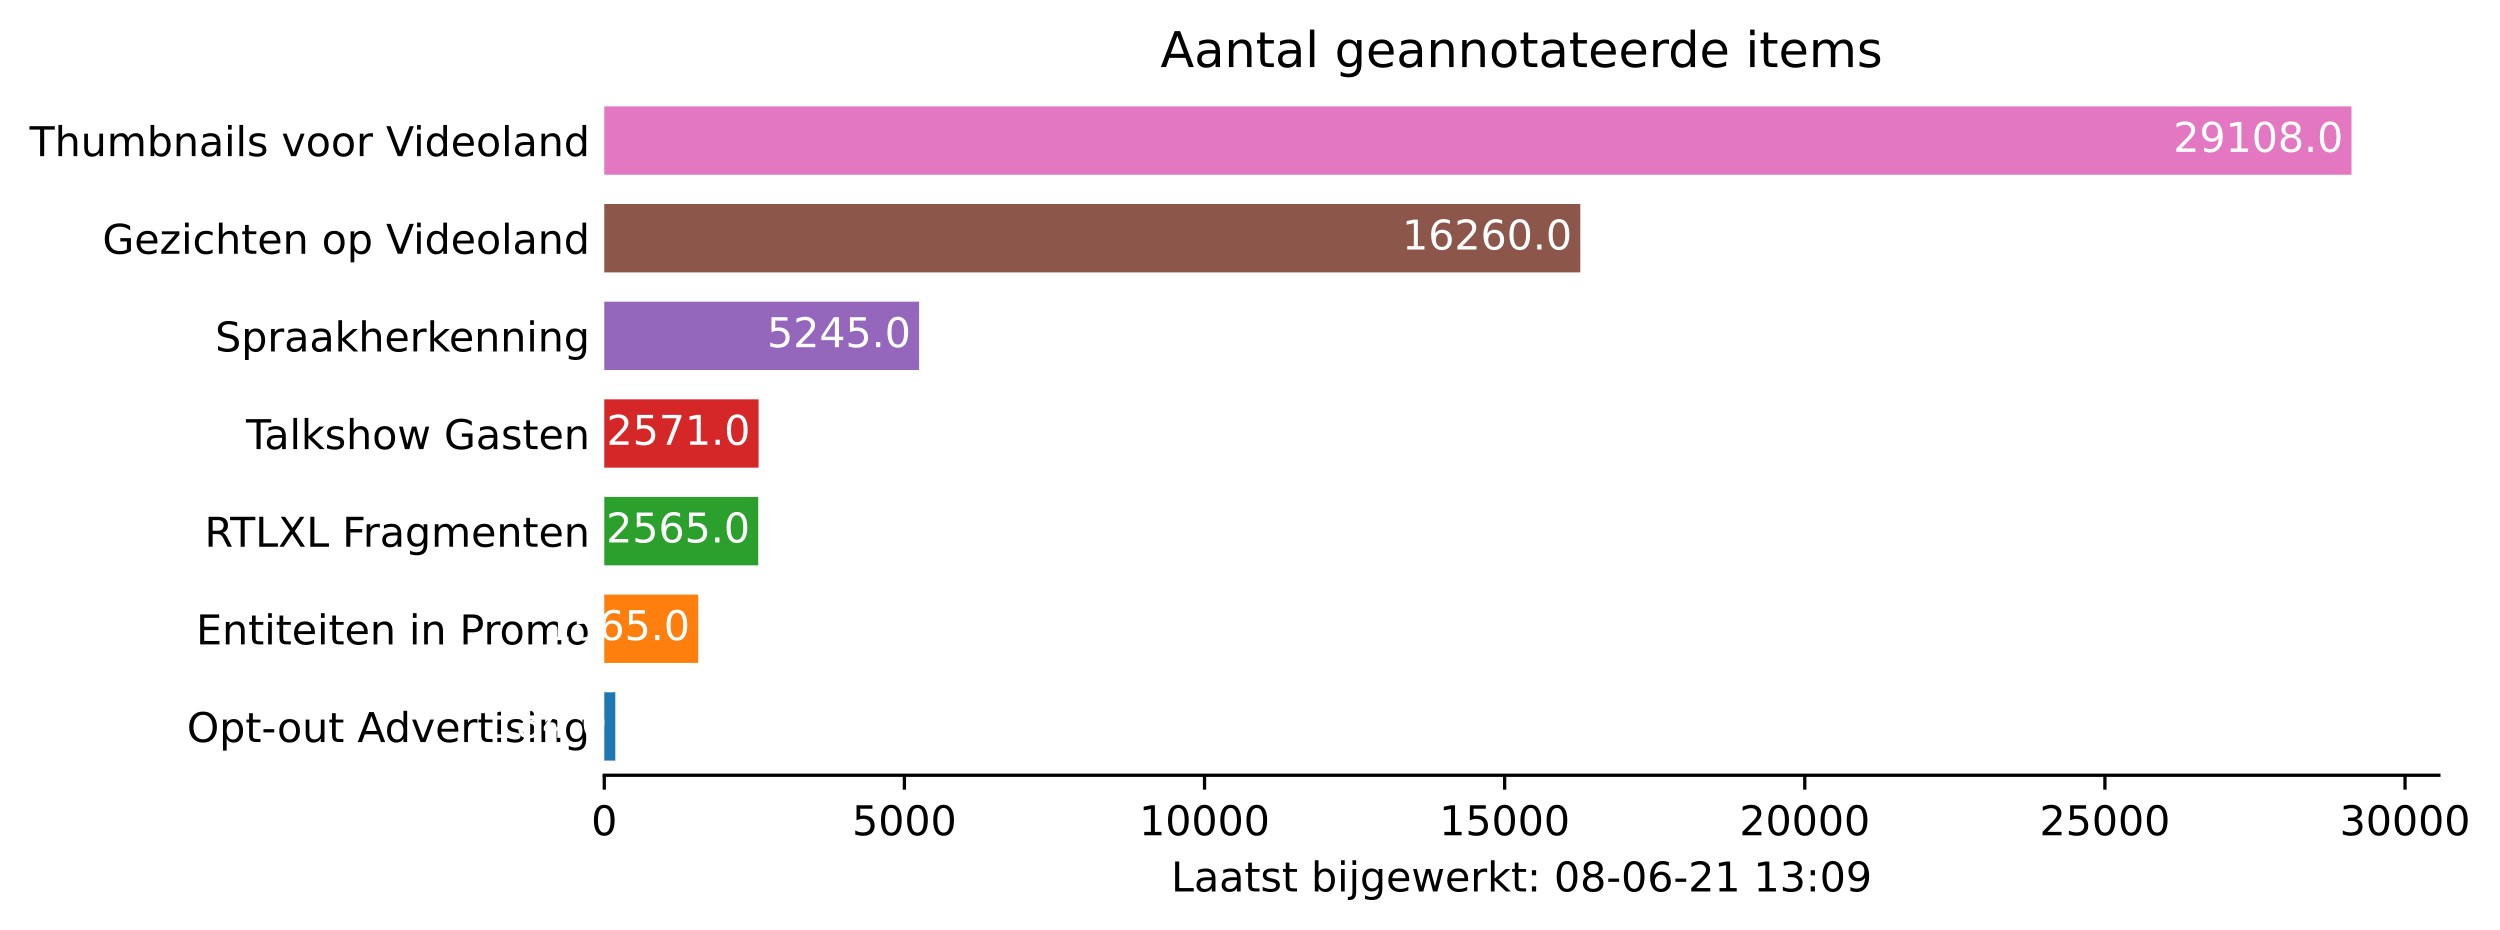
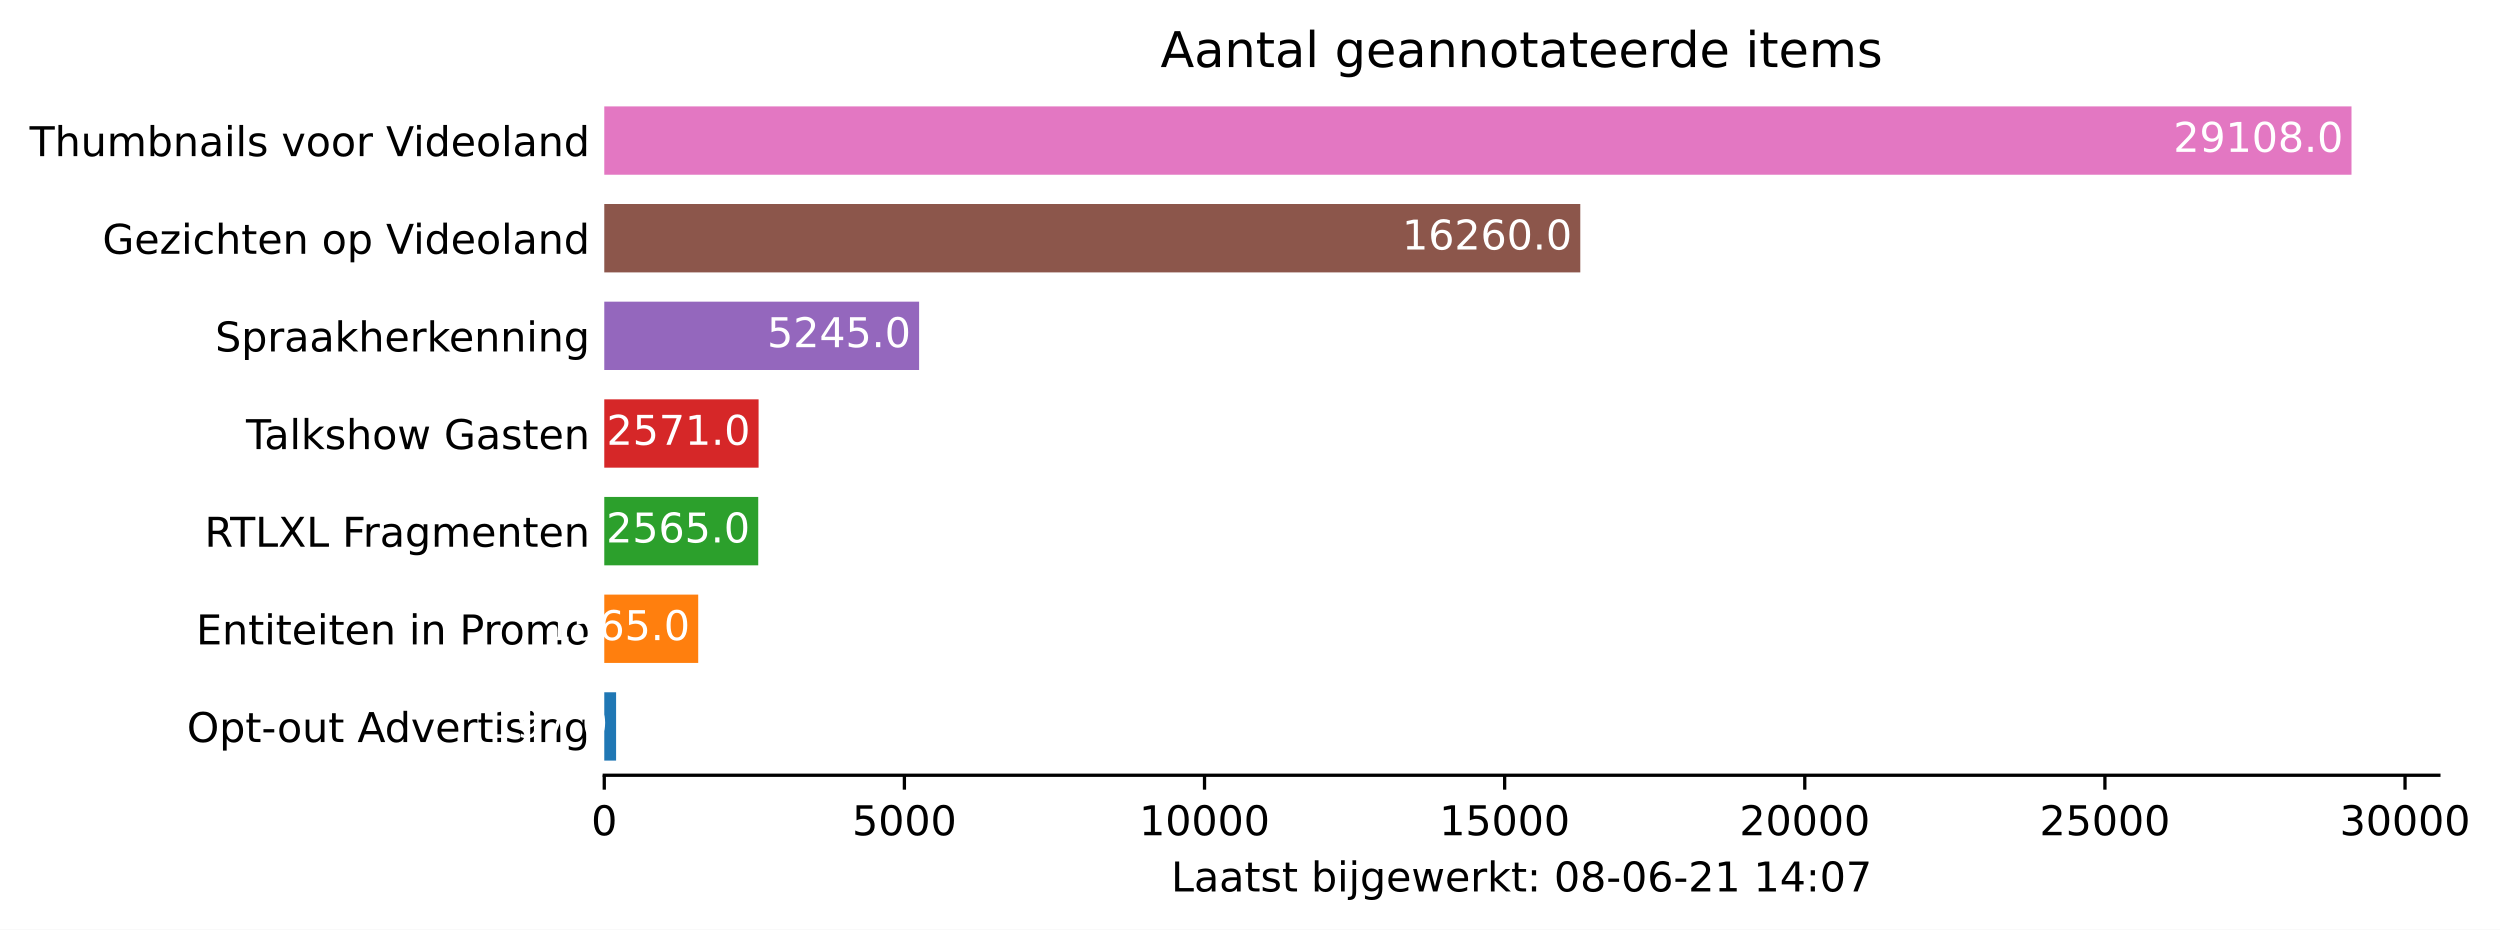
<svg xmlns="http://www.w3.org/2000/svg" xmlns:xlink="http://www.w3.org/1999/xlink" height="226.194pt" version="1.1" viewBox="0 0 608.31 226.194" width="608.31pt">
  <defs>
    <style type="text/css">*{stroke-linecap:butt;stroke-linejoin:round;}</style>
  </defs>
  <g id="figure_1">
    <g id="patch_1">
      <path d="M 0 226.194  L 608.31 226.194  L 608.31 0  L 0 0  z " style="fill:#ffffff;" />
    </g>
    <g id="axes_1">
      <g id="patch_2">
        <path d="M 147.033 188.638  L 593.433 188.638  L 593.433 22.318  L 147.033 22.318  z " style="fill:#ffffff;" />
      </g>
      <g id="patch_3">
-         <path clip-path="url(#p94352bfb3d)" d="M 147.033 185.074  L 149.72 185.074  L 149.72 168.442  L 147.033 168.442  z " style="fill:#1f77b4;" />
+         <path clip-path="url(#p65d7da4342)" d="M 147.033 185.074  L 149.91 185.074  L 149.91 168.442  L 147.033 168.442  z " style="fill:#1f77b4;" />
      </g>
      <g id="patch_4">
-         <path clip-path="url(#p94352bfb3d)" d="M 147.033 161.314  L 169.891 161.314  L 169.891 144.682  L 147.033 144.682  z " style="fill:#ff7f0e;" />
+         <path clip-path="url(#p65d7da4342)" d="M 147.033 161.314  L 169.891 161.314  L 169.891 144.682  L 147.033 144.682  z " style="fill:#ff7f0e;" />
      </g>
      <g id="patch_5">
-         <path clip-path="url(#p94352bfb3d)" d="M 147.033 137.554  L 184.496 137.554  L 184.496 120.922  L 147.033 120.922  z " style="fill:#2ca02c;" />
+         <path clip-path="url(#p65d7da4342)" d="M 147.033 137.554  L 184.496 137.554  L 184.496 120.922  L 147.033 120.922  z " style="fill:#2ca02c;" />
      </g>
      <g id="patch_6">
-         <path clip-path="url(#p94352bfb3d)" d="M 147.033 113.794  L 184.584 113.794  L 184.584 97.162  L 147.033 97.162  z " style="fill:#d62728;" />
+         <path clip-path="url(#p65d7da4342)" d="M 147.033 113.794  L 184.584 113.794  L 184.584 97.162  L 147.033 97.162  z " style="fill:#d62728;" />
      </g>
      <g id="patch_7">
-         <path clip-path="url(#p94352bfb3d)" d="M 147.033 90.034  L 223.64 90.034  L 223.64 73.402  L 147.033 73.402  z " style="fill:#9467bd;" />
+         <path clip-path="url(#p65d7da4342)" d="M 147.033 90.034  L 223.64 90.034  L 223.64 73.402  L 147.033 73.402  z " style="fill:#9467bd;" />
      </g>
      <g id="patch_8">
-         <path clip-path="url(#p94352bfb3d)" d="M 147.033 66.274  L 384.522 66.274  L 384.522 49.642  L 147.033 49.642  z " style="fill:#8c564b;" />
+         <path clip-path="url(#p65d7da4342)" d="M 147.033 66.274  L 384.522 66.274  L 384.522 49.642  L 147.033 49.642  z " style="fill:#8c564b;" />
      </g>
      <g id="patch_9">
-         <path clip-path="url(#p94352bfb3d)" d="M 147.033 42.514  L 572.176 42.514  L 572.176 25.882  L 147.033 25.882  z " style="fill:#e377c2;" />
+         <path clip-path="url(#p65d7da4342)" d="M 147.033 42.514  L 572.176 42.514  L 572.176 25.882  L 147.033 25.882  z " style="fill:#e377c2;" />
      </g>
      <g id="matplotlib.axis_1">
        <g id="xtick_1">
          <g id="line2d_1">
            <defs>
-               <path d="M 0 0  L 0 3.5  " id="m2f8bb62ffd" style="stroke:#000000;stroke-width:0.8;" />
+               <path d="M 0 0  L 0 3.5  " id="me7be6e4b9f" style="stroke:#000000;stroke-width:0.8;" />
            </defs>
            <g>
-               <use style="stroke:#000000;stroke-width:0.8;" x="147.033" xlink:href="#m2f8bb62ffd" y="188.638" />
+               <use style="stroke:#000000;stroke-width:0.8;" x="147.033" xlink:href="#me7be6e4b9f" y="188.638" />
            </g>
          </g>
          <g id="text_1">
            <g transform="translate(143.8516 203.2366)scale(0.1 -0.1)">
              <defs>
                <path d="M 2034 4250  Q 1547 4250 1301 3770  Q 1056 3291 1056 2328  Q 1056 1369 1301 889  Q 1547 409 2034 409  Q 2525 409 2770 889  Q 3016 1369 3016 2328  Q 3016 3291 2770 3770  Q 2525 4250 2034 4250  z M 2034 4750  Q 2819 4750 3233 4129  Q 3647 3509 3647 2328  Q 3647 1150 3233 529  Q 2819 -91 2034 -91  Q 1250 -91 836 529  Q 422 1150 422 2328  Q 422 3509 836 4129  Q 1250 4750 2034 4750  z " id="DejaVuSans-30" transform="scale(0.015625)" />
              </defs>
              <use xlink:href="#DejaVuSans-30" />
            </g>
          </g>
        </g>
        <g id="xtick_2">
          <g id="line2d_2">
            <g>
-               <use style="stroke:#000000;stroke-width:0.8;" x="220.061" xlink:href="#m2f8bb62ffd" y="188.638" />
+               <use style="stroke:#000000;stroke-width:0.8;" x="220.061" xlink:href="#me7be6e4b9f" y="188.638" />
            </g>
          </g>
          <g id="text_2">
            <g transform="translate(207.3363 203.2366)scale(0.1 -0.1)">
              <defs>
                <path d="M 691 4666  L 3169 4666  L 3169 4134  L 1269 4134  L 1269 2991  Q 1406 3038 1543 3061  Q 1681 3084 1819 3084  Q 2600 3084 3056 2656  Q 3513 2228 3513 1497  Q 3513 744 3044 326  Q 2575 -91 1722 -91  Q 1428 -91 1123 -41  Q 819 9 494 109  L 494 744  Q 775 591 1075 516  Q 1375 441 1709 441  Q 2250 441 2565 725  Q 2881 1009 2881 1497  Q 2881 1984 2565 2268  Q 2250 2553 1709 2553  Q 1456 2553 1204 2497  Q 953 2441 691 2322  L 691 4666  z " id="DejaVuSans-35" transform="scale(0.015625)" />
              </defs>
              <use xlink:href="#DejaVuSans-35" />
              <use x="63.623" xlink:href="#DejaVuSans-30" />
              <use x="127.246" xlink:href="#DejaVuSans-30" />
              <use x="190.869" xlink:href="#DejaVuSans-30" />
            </g>
          </g>
        </g>
        <g id="xtick_3">
          <g id="line2d_3">
            <g>
-               <use style="stroke:#000000;stroke-width:0.8;" x="293.09" xlink:href="#m2f8bb62ffd" y="188.638" />
+               <use style="stroke:#000000;stroke-width:0.8;" x="293.09" xlink:href="#me7be6e4b9f" y="188.638" />
            </g>
          </g>
          <g id="text_3">
            <g transform="translate(277.1836 203.2366)scale(0.1 -0.1)">
              <defs>
                <path d="M 794 531  L 1825 531  L 1825 4091  L 703 3866  L 703 4441  L 1819 4666  L 2450 4666  L 2450 531  L 3481 531  L 3481 0  L 794 0  L 794 531  z " id="DejaVuSans-31" transform="scale(0.015625)" />
              </defs>
              <use xlink:href="#DejaVuSans-31" />
              <use x="63.623" xlink:href="#DejaVuSans-30" />
              <use x="127.246" xlink:href="#DejaVuSans-30" />
              <use x="190.869" xlink:href="#DejaVuSans-30" />
              <use x="254.492" xlink:href="#DejaVuSans-30" />
            </g>
          </g>
        </g>
        <g id="xtick_4">
          <g id="line2d_4">
            <g>
-               <use style="stroke:#000000;stroke-width:0.8;" x="366.118" xlink:href="#m2f8bb62ffd" y="188.638" />
+               <use style="stroke:#000000;stroke-width:0.8;" x="366.118" xlink:href="#me7be6e4b9f" y="188.638" />
            </g>
          </g>
          <g id="text_4">
            <g transform="translate(350.2121 203.2366)scale(0.1 -0.1)">
              <use xlink:href="#DejaVuSans-31" />
              <use x="63.623" xlink:href="#DejaVuSans-35" />
              <use x="127.246" xlink:href="#DejaVuSans-30" />
              <use x="190.869" xlink:href="#DejaVuSans-30" />
              <use x="254.492" xlink:href="#DejaVuSans-30" />
            </g>
          </g>
        </g>
        <g id="xtick_5">
          <g id="line2d_5">
            <g>
-               <use style="stroke:#000000;stroke-width:0.8;" x="439.147" xlink:href="#m2f8bb62ffd" y="188.638" />
+               <use style="stroke:#000000;stroke-width:0.8;" x="439.147" xlink:href="#me7be6e4b9f" y="188.638" />
            </g>
          </g>
          <g id="text_5">
            <g transform="translate(423.2407 203.2366)scale(0.1 -0.1)">
              <defs>
                <path d="M 1228 531  L 3431 531  L 3431 0  L 469 0  L 469 531  Q 828 903 1448 1529  Q 2069 2156 2228 2338  Q 2531 2678 2651 2914  Q 2772 3150 2772 3378  Q 2772 3750 2511 3984  Q 2250 4219 1831 4219  Q 1534 4219 1204 4116  Q 875 4013 500 3803  L 500 4441  Q 881 4594 1212 4672  Q 1544 4750 1819 4750  Q 2544 4750 2975 4387  Q 3406 4025 3406 3419  Q 3406 3131 3298 2873  Q 3191 2616 2906 2266  Q 2828 2175 2409 1742  Q 1991 1309 1228 531  z " id="DejaVuSans-32" transform="scale(0.015625)" />
              </defs>
              <use xlink:href="#DejaVuSans-32" />
              <use x="63.623" xlink:href="#DejaVuSans-30" />
              <use x="127.246" xlink:href="#DejaVuSans-30" />
              <use x="190.869" xlink:href="#DejaVuSans-30" />
              <use x="254.492" xlink:href="#DejaVuSans-30" />
            </g>
          </g>
        </g>
        <g id="xtick_6">
          <g id="line2d_6">
            <g>
-               <use style="stroke:#000000;stroke-width:0.8;" x="512.175" xlink:href="#m2f8bb62ffd" y="188.638" />
+               <use style="stroke:#000000;stroke-width:0.8;" x="512.175" xlink:href="#me7be6e4b9f" y="188.638" />
            </g>
          </g>
          <g id="text_6">
            <g transform="translate(496.2692 203.2366)scale(0.1 -0.1)">
              <use xlink:href="#DejaVuSans-32" />
              <use x="63.623" xlink:href="#DejaVuSans-35" />
              <use x="127.246" xlink:href="#DejaVuSans-30" />
              <use x="190.869" xlink:href="#DejaVuSans-30" />
              <use x="254.492" xlink:href="#DejaVuSans-30" />
            </g>
          </g>
        </g>
        <g id="xtick_7">
          <g id="line2d_7">
            <g>
-               <use style="stroke:#000000;stroke-width:0.8;" x="585.204" xlink:href="#m2f8bb62ffd" y="188.638" />
+               <use style="stroke:#000000;stroke-width:0.8;" x="585.204" xlink:href="#me7be6e4b9f" y="188.638" />
            </g>
          </g>
          <g id="text_7">
            <g transform="translate(569.2977 203.2366)scale(0.1 -0.1)">
              <defs>
                <path d="M 2597 2516  Q 3050 2419 3304 2112  Q 3559 1806 3559 1356  Q 3559 666 3084 287  Q 2609 -91 1734 -91  Q 1441 -91 1130 -33  Q 819 25 488 141  L 488 750  Q 750 597 1062 519  Q 1375 441 1716 441  Q 2309 441 2620 675  Q 2931 909 2931 1356  Q 2931 1769 2642 2001  Q 2353 2234 1838 2234  L 1294 2234  L 1294 2753  L 1863 2753  Q 2328 2753 2575 2939  Q 2822 3125 2822 3475  Q 2822 3834 2567 4026  Q 2313 4219 1838 4219  Q 1578 4219 1281 4162  Q 984 4106 628 3988  L 628 4550  Q 988 4650 1302 4700  Q 1616 4750 1894 4750  Q 2613 4750 3031 4423  Q 3450 4097 3450 3541  Q 3450 3153 3228 2886  Q 3006 2619 2597 2516  z " id="DejaVuSans-33" transform="scale(0.015625)" />
              </defs>
              <use xlink:href="#DejaVuSans-33" />
              <use x="63.623" xlink:href="#DejaVuSans-30" />
              <use x="127.246" xlink:href="#DejaVuSans-30" />
              <use x="190.869" xlink:href="#DejaVuSans-30" />
              <use x="254.492" xlink:href="#DejaVuSans-30" />
            </g>
          </g>
        </g>
        <g id="text_8">
          <g transform="translate(284.9578 216.9147)scale(0.1 -0.1)">
            <defs>
              <path d="M 628 4666  L 1259 4666  L 1259 531  L 3531 531  L 3531 0  L 628 0  L 628 4666  z " id="DejaVuSans-4c" transform="scale(0.015625)" />
              <path d="M 2194 1759  Q 1497 1759 1228 1600  Q 959 1441 959 1056  Q 959 750 1161 570  Q 1363 391 1709 391  Q 2188 391 2477 730  Q 2766 1069 2766 1631  L 2766 1759  L 2194 1759  z M 3341 1997  L 3341 0  L 2766 0  L 2766 531  Q 2569 213 2275 61  Q 1981 -91 1556 -91  Q 1019 -91 701 211  Q 384 513 384 1019  Q 384 1609 779 1909  Q 1175 2209 1959 2209  L 2766 2209  L 2766 2266  Q 2766 2663 2505 2880  Q 2244 3097 1772 3097  Q 1472 3097 1187 3025  Q 903 2953 641 2809  L 641 3341  Q 956 3463 1253 3523  Q 1550 3584 1831 3584  Q 2591 3584 2966 3190  Q 3341 2797 3341 1997  z " id="DejaVuSans-61" transform="scale(0.015625)" />
              <path d="M 1172 4494  L 1172 3500  L 2356 3500  L 2356 3053  L 1172 3053  L 1172 1153  Q 1172 725 1289 603  Q 1406 481 1766 481  L 2356 481  L 2356 0  L 1766 0  Q 1100 0 847 248  Q 594 497 594 1153  L 594 3053  L 172 3053  L 172 3500  L 594 3500  L 594 4494  L 1172 4494  z " id="DejaVuSans-74" transform="scale(0.015625)" />
              <path d="M 2834 3397  L 2834 2853  Q 2591 2978 2328 3040  Q 2066 3103 1784 3103  Q 1356 3103 1142 2972  Q 928 2841 928 2578  Q 928 2378 1081 2264  Q 1234 2150 1697 2047  L 1894 2003  Q 2506 1872 2764 1633  Q 3022 1394 3022 966  Q 3022 478 2636 193  Q 2250 -91 1575 -91  Q 1294 -91 989 -36  Q 684 19 347 128  L 347 722  Q 666 556 975 473  Q 1284 391 1588 391  Q 1994 391 2212 530  Q 2431 669 2431 922  Q 2431 1156 2273 1281  Q 2116 1406 1581 1522  L 1381 1569  Q 847 1681 609 1914  Q 372 2147 372 2553  Q 372 3047 722 3315  Q 1072 3584 1716 3584  Q 2034 3584 2315 3537  Q 2597 3491 2834 3397  z " id="DejaVuSans-73" transform="scale(0.015625)" />
              <path id="DejaVuSans-20" transform="scale(0.015625)" />
              <path d="M 3116 1747  Q 3116 2381 2855 2742  Q 2594 3103 2138 3103  Q 1681 3103 1420 2742  Q 1159 2381 1159 1747  Q 1159 1113 1420 752  Q 1681 391 2138 391  Q 2594 391 2855 752  Q 3116 1113 3116 1747  z M 1159 2969  Q 1341 3281 1617 3432  Q 1894 3584 2278 3584  Q 2916 3584 3314 3078  Q 3713 2572 3713 1747  Q 3713 922 3314 415  Q 2916 -91 2278 -91  Q 1894 -91 1617 61  Q 1341 213 1159 525  L 1159 0  L 581 0  L 581 4863  L 1159 4863  L 1159 2969  z " id="DejaVuSans-62" transform="scale(0.015625)" />
              <path d="M 603 3500  L 1178 3500  L 1178 0  L 603 0  L 603 3500  z M 603 4863  L 1178 4863  L 1178 4134  L 603 4134  L 603 4863  z " id="DejaVuSans-69" transform="scale(0.015625)" />
              <path d="M 603 3500  L 1178 3500  L 1178 -63  Q 1178 -731 923 -1031  Q 669 -1331 103 -1331  L -116 -1331  L -116 -844  L 38 -844  Q 366 -844 484 -692  Q 603 -541 603 -63  L 603 3500  z M 603 4863  L 1178 4863  L 1178 4134  L 603 4134  L 603 4863  z " id="DejaVuSans-6a" transform="scale(0.015625)" />
              <path d="M 2906 1791  Q 2906 2416 2648 2759  Q 2391 3103 1925 3103  Q 1463 3103 1205 2759  Q 947 2416 947 1791  Q 947 1169 1205 825  Q 1463 481 1925 481  Q 2391 481 2648 825  Q 2906 1169 2906 1791  z M 3481 434  Q 3481 -459 3084 -895  Q 2688 -1331 1869 -1331  Q 1566 -1331 1297 -1286  Q 1028 -1241 775 -1147  L 775 -588  Q 1028 -725 1275 -790  Q 1522 -856 1778 -856  Q 2344 -856 2625 -561  Q 2906 -266 2906 331  L 2906 616  Q 2728 306 2450 153  Q 2172 0 1784 0  Q 1141 0 747 490  Q 353 981 353 1791  Q 353 2603 747 3093  Q 1141 3584 1784 3584  Q 2172 3584 2450 3431  Q 2728 3278 2906 2969  L 2906 3500  L 3481 3500  L 3481 434  z " id="DejaVuSans-67" transform="scale(0.015625)" />
              <path d="M 3597 1894  L 3597 1613  L 953 1613  Q 991 1019 1311 708  Q 1631 397 2203 397  Q 2534 397 2845 478  Q 3156 559 3463 722  L 3463 178  Q 3153 47 2828 -22  Q 2503 -91 2169 -91  Q 1331 -91 842 396  Q 353 884 353 1716  Q 353 2575 817 3079  Q 1281 3584 2069 3584  Q 2775 3584 3186 3129  Q 3597 2675 3597 1894  z M 3022 2063  Q 3016 2534 2758 2815  Q 2500 3097 2075 3097  Q 1594 3097 1305 2825  Q 1016 2553 972 2059  L 3022 2063  z " id="DejaVuSans-65" transform="scale(0.015625)" />
              <path d="M 269 3500  L 844 3500  L 1563 769  L 2278 3500  L 2956 3500  L 3675 769  L 4391 3500  L 4966 3500  L 4050 0  L 3372 0  L 2619 2869  L 1863 0  L 1184 0  L 269 3500  z " id="DejaVuSans-77" transform="scale(0.015625)" />
              <path d="M 2631 2963  Q 2534 3019 2420 3045  Q 2306 3072 2169 3072  Q 1681 3072 1420 2755  Q 1159 2438 1159 1844  L 1159 0  L 581 0  L 581 3500  L 1159 3500  L 1159 2956  Q 1341 3275 1631 3429  Q 1922 3584 2338 3584  Q 2397 3584 2469 3576  Q 2541 3569 2628 3553  L 2631 2963  z " id="DejaVuSans-72" transform="scale(0.015625)" />
              <path d="M 581 4863  L 1159 4863  L 1159 1991  L 2875 3500  L 3609 3500  L 1753 1863  L 3688 0  L 2938 0  L 1159 1709  L 1159 0  L 581 0  L 581 4863  z " id="DejaVuSans-6b" transform="scale(0.015625)" />
              <path d="M 750 794  L 1409 794  L 1409 0  L 750 0  L 750 794  z M 750 3309  L 1409 3309  L 1409 2516  L 750 2516  L 750 3309  z " id="DejaVuSans-3a" transform="scale(0.015625)" />
              <path d="M 2034 2216  Q 1584 2216 1326 1975  Q 1069 1734 1069 1313  Q 1069 891 1326 650  Q 1584 409 2034 409  Q 2484 409 2743 651  Q 3003 894 3003 1313  Q 3003 1734 2745 1975  Q 2488 2216 2034 2216  z M 1403 2484  Q 997 2584 770 2862  Q 544 3141 544 3541  Q 544 4100 942 4425  Q 1341 4750 2034 4750  Q 2731 4750 3128 4425  Q 3525 4100 3525 3541  Q 3525 3141 3298 2862  Q 3072 2584 2669 2484  Q 3125 2378 3379 2068  Q 3634 1759 3634 1313  Q 3634 634 3220 271  Q 2806 -91 2034 -91  Q 1263 -91 848 271  Q 434 634 434 1313  Q 434 1759 690 2068  Q 947 2378 1403 2484  z M 1172 3481  Q 1172 3119 1398 2916  Q 1625 2713 2034 2713  Q 2441 2713 2670 2916  Q 2900 3119 2900 3481  Q 2900 3844 2670 4047  Q 2441 4250 2034 4250  Q 1625 4250 1398 4047  Q 1172 3844 1172 3481  z " id="DejaVuSans-38" transform="scale(0.015625)" />
              <path d="M 313 2009  L 1997 2009  L 1997 1497  L 313 1497  L 313 2009  z " id="DejaVuSans-2d" transform="scale(0.015625)" />
              <path d="M 2113 2584  Q 1688 2584 1439 2293  Q 1191 2003 1191 1497  Q 1191 994 1439 701  Q 1688 409 2113 409  Q 2538 409 2786 701  Q 3034 994 3034 1497  Q 3034 2003 2786 2293  Q 2538 2584 2113 2584  z M 3366 4563  L 3366 3988  Q 3128 4100 2886 4159  Q 2644 4219 2406 4219  Q 1781 4219 1451 3797  Q 1122 3375 1075 2522  Q 1259 2794 1537 2939  Q 1816 3084 2150 3084  Q 2853 3084 3261 2657  Q 3669 2231 3669 1497  Q 3669 778 3244 343  Q 2819 -91 2113 -91  Q 1303 -91 875 529  Q 447 1150 447 2328  Q 447 3434 972 4092  Q 1497 4750 2381 4750  Q 2619 4750 2861 4703  Q 3103 4656 3366 4563  z " id="DejaVuSans-36" transform="scale(0.015625)" />
-               <path d="M 703 97  L 703 672  Q 941 559 1184 500  Q 1428 441 1663 441  Q 2288 441 2617 861  Q 2947 1281 2994 2138  Q 2813 1869 2534 1725  Q 2256 1581 1919 1581  Q 1219 1581 811 2004  Q 403 2428 403 3163  Q 403 3881 828 4315  Q 1253 4750 1959 4750  Q 2769 4750 3195 4129  Q 3622 3509 3622 2328  Q 3622 1225 3098 567  Q 2575 -91 1691 -91  Q 1453 -91 1209 -44  Q 966 3 703 97  z M 1959 2075  Q 2384 2075 2632 2365  Q 2881 2656 2881 3163  Q 2881 3666 2632 3958  Q 2384 4250 1959 4250  Q 1534 4250 1286 3958  Q 1038 3666 1038 3163  Q 1038 2656 1286 2365  Q 1534 2075 1959 2075  z " id="DejaVuSans-39" transform="scale(0.015625)" />
+               <path d="M 2419 4116  L 825 1625  L 2419 1625  L 2419 4116  z M 2253 4666  L 3047 4666  L 3047 1625  L 3713 1625  L 3713 1100  L 3047 1100  L 3047 0  L 2419 0  L 2419 1100  L 313 1100  L 313 1709  L 2253 4666  z " id="DejaVuSans-34" transform="scale(0.015625)" />
+               <path d="M 525 4666  L 3525 4666  L 3525 4397  L 1831 0  L 1172 0  L 2766 4134  L 525 4134  L 525 4666  z " id="DejaVuSans-37" transform="scale(0.015625)" />
            </defs>
            <use xlink:href="#DejaVuSans-4c" />
            <use x="55.713" xlink:href="#DejaVuSans-61" />
            <use x="116.992" xlink:href="#DejaVuSans-61" />
            <use x="178.271" xlink:href="#DejaVuSans-74" />
            <use x="217.48" xlink:href="#DejaVuSans-73" />
            <use x="269.58" xlink:href="#DejaVuSans-74" />
            <use x="308.789" xlink:href="#DejaVuSans-20" />
            <use x="340.576" xlink:href="#DejaVuSans-62" />
            <use x="404.053" xlink:href="#DejaVuSans-69" />
            <use x="431.836" xlink:href="#DejaVuSans-6a" />
            <use x="459.619" xlink:href="#DejaVuSans-67" />
            <use x="523.096" xlink:href="#DejaVuSans-65" />
            <use x="584.619" xlink:href="#DejaVuSans-77" />
            <use x="666.406" xlink:href="#DejaVuSans-65" />
            <use x="727.93" xlink:href="#DejaVuSans-72" />
            <use x="769.043" xlink:href="#DejaVuSans-6b" />
            <use x="826.953" xlink:href="#DejaVuSans-74" />
            <use x="866.162" xlink:href="#DejaVuSans-3a" />
            <use x="899.854" xlink:href="#DejaVuSans-20" />
            <use x="931.641" xlink:href="#DejaVuSans-30" />
            <use x="995.264" xlink:href="#DejaVuSans-38" />
            <use x="1058.887" xlink:href="#DejaVuSans-2d" />
            <use x="1094.971" xlink:href="#DejaVuSans-30" />
            <use x="1158.594" xlink:href="#DejaVuSans-36" />
            <use x="1222.217" xlink:href="#DejaVuSans-2d" />
            <use x="1258.301" xlink:href="#DejaVuSans-32" />
            <use x="1321.924" xlink:href="#DejaVuSans-31" />
            <use x="1385.547" xlink:href="#DejaVuSans-20" />
            <use x="1417.334" xlink:href="#DejaVuSans-31" />
-             <use x="1480.957" xlink:href="#DejaVuSans-33" />
+             <use x="1480.957" xlink:href="#DejaVuSans-34" />
            <use x="1544.58" xlink:href="#DejaVuSans-3a" />
            <use x="1578.271" xlink:href="#DejaVuSans-30" />
-             <use x="1641.895" xlink:href="#DejaVuSans-39" />
+             <use x="1641.895" xlink:href="#DejaVuSans-37" />
          </g>
        </g>
      </g>
      <g id="matplotlib.axis_2">
        <g id="ytick_1">
          <g id="line2d_8" />
          <g id="text_9">
            <g transform="translate(45.47344 180.5573)scale(0.1 -0.1)">
              <defs>
                <path d="M 2522 4238  Q 1834 4238 1429 3725  Q 1025 3213 1025 2328  Q 1025 1447 1429 934  Q 1834 422 2522 422  Q 3209 422 3611 934  Q 4013 1447 4013 2328  Q 4013 3213 3611 3725  Q 3209 4238 2522 4238  z M 2522 4750  Q 3503 4750 4090 4092  Q 4678 3434 4678 2328  Q 4678 1225 4090 567  Q 3503 -91 2522 -91  Q 1538 -91 948 565  Q 359 1222 359 2328  Q 359 3434 948 4092  Q 1538 4750 2522 4750  z " id="DejaVuSans-4f" transform="scale(0.015625)" />
                <path d="M 1159 525  L 1159 -1331  L 581 -1331  L 581 3500  L 1159 3500  L 1159 2969  Q 1341 3281 1617 3432  Q 1894 3584 2278 3584  Q 2916 3584 3314 3078  Q 3713 2572 3713 1747  Q 3713 922 3314 415  Q 2916 -91 2278 -91  Q 1894 -91 1617 61  Q 1341 213 1159 525  z M 3116 1747  Q 3116 2381 2855 2742  Q 2594 3103 2138 3103  Q 1681 3103 1420 2742  Q 1159 2381 1159 1747  Q 1159 1113 1420 752  Q 1681 391 2138 391  Q 2594 391 2855 752  Q 3116 1113 3116 1747  z " id="DejaVuSans-70" transform="scale(0.015625)" />
                <path d="M 1959 3097  Q 1497 3097 1228 2736  Q 959 2375 959 1747  Q 959 1119 1226 758  Q 1494 397 1959 397  Q 2419 397 2687 759  Q 2956 1122 2956 1747  Q 2956 2369 2687 2733  Q 2419 3097 1959 3097  z M 1959 3584  Q 2709 3584 3137 3096  Q 3566 2609 3566 1747  Q 3566 888 3137 398  Q 2709 -91 1959 -91  Q 1206 -91 779 398  Q 353 888 353 1747  Q 353 2609 779 3096  Q 1206 3584 1959 3584  z " id="DejaVuSans-6f" transform="scale(0.015625)" />
                <path d="M 544 1381  L 544 3500  L 1119 3500  L 1119 1403  Q 1119 906 1312 657  Q 1506 409 1894 409  Q 2359 409 2629 706  Q 2900 1003 2900 1516  L 2900 3500  L 3475 3500  L 3475 0  L 2900 0  L 2900 538  Q 2691 219 2414 64  Q 2138 -91 1772 -91  Q 1169 -91 856 284  Q 544 659 544 1381  z M 1991 3584  L 1991 3584  z " id="DejaVuSans-75" transform="scale(0.015625)" />
                <path d="M 2188 4044  L 1331 1722  L 3047 1722  L 2188 4044  z M 1831 4666  L 2547 4666  L 4325 0  L 3669 0  L 3244 1197  L 1141 1197  L 716 0  L 50 0  L 1831 4666  z " id="DejaVuSans-41" transform="scale(0.015625)" />
                <path d="M 2906 2969  L 2906 4863  L 3481 4863  L 3481 0  L 2906 0  L 2906 525  Q 2725 213 2448 61  Q 2172 -91 1784 -91  Q 1150 -91 751 415  Q 353 922 353 1747  Q 353 2572 751 3078  Q 1150 3584 1784 3584  Q 2172 3584 2448 3432  Q 2725 3281 2906 2969  z M 947 1747  Q 947 1113 1208 752  Q 1469 391 1925 391  Q 2381 391 2643 752  Q 2906 1113 2906 1747  Q 2906 2381 2643 2742  Q 2381 3103 1925 3103  Q 1469 3103 1208 2742  Q 947 2381 947 1747  z " id="DejaVuSans-64" transform="scale(0.015625)" />
                <path d="M 191 3500  L 800 3500  L 1894 563  L 2988 3500  L 3597 3500  L 2284 0  L 1503 0  L 191 3500  z " id="DejaVuSans-76" transform="scale(0.015625)" />
                <path d="M 3513 2113  L 3513 0  L 2938 0  L 2938 2094  Q 2938 2591 2744 2837  Q 2550 3084 2163 3084  Q 1697 3084 1428 2787  Q 1159 2491 1159 1978  L 1159 0  L 581 0  L 581 3500  L 1159 3500  L 1159 2956  Q 1366 3272 1645 3428  Q 1925 3584 2291 3584  Q 2894 3584 3203 3211  Q 3513 2838 3513 2113  z " id="DejaVuSans-6e" transform="scale(0.015625)" />
              </defs>
              <use xlink:href="#DejaVuSans-4f" />
              <use x="78.711" xlink:href="#DejaVuSans-70" />
              <use x="142.188" xlink:href="#DejaVuSans-74" />
              <use x="181.396" xlink:href="#DejaVuSans-2d" />
              <use x="219.355" xlink:href="#DejaVuSans-6f" />
              <use x="280.537" xlink:href="#DejaVuSans-75" />
              <use x="343.916" xlink:href="#DejaVuSans-74" />
              <use x="383.125" xlink:href="#DejaVuSans-20" />
              <use x="414.912" xlink:href="#DejaVuSans-41" />
              <use x="481.57" xlink:href="#DejaVuSans-64" />
              <use x="545.047" xlink:href="#DejaVuSans-76" />
              <use x="604.227" xlink:href="#DejaVuSans-65" />
              <use x="665.75" xlink:href="#DejaVuSans-72" />
              <use x="706.863" xlink:href="#DejaVuSans-74" />
              <use x="746.072" xlink:href="#DejaVuSans-69" />
              <use x="773.855" xlink:href="#DejaVuSans-73" />
              <use x="825.955" xlink:href="#DejaVuSans-69" />
              <use x="853.738" xlink:href="#DejaVuSans-6e" />
              <use x="917.117" xlink:href="#DejaVuSans-67" />
            </g>
          </g>
        </g>
        <g id="ytick_2">
          <g id="line2d_9" />
          <g id="text_10">
            <g transform="translate(47.725 156.7973)scale(0.1 -0.1)">
              <defs>
                <path d="M 628 4666  L 3578 4666  L 3578 4134  L 1259 4134  L 1259 2753  L 3481 2753  L 3481 2222  L 1259 2222  L 1259 531  L 3634 531  L 3634 0  L 628 0  L 628 4666  z " id="DejaVuSans-45" transform="scale(0.015625)" />
                <path d="M 1259 4147  L 1259 2394  L 2053 2394  Q 2494 2394 2734 2622  Q 2975 2850 2975 3272  Q 2975 3691 2734 3919  Q 2494 4147 2053 4147  L 1259 4147  z M 628 4666  L 2053 4666  Q 2838 4666 3239 4311  Q 3641 3956 3641 3272  Q 3641 2581 3239 2228  Q 2838 1875 2053 1875  L 1259 1875  L 1259 0  L 628 0  L 628 4666  z " id="DejaVuSans-50" transform="scale(0.015625)" />
                <path d="M 3328 2828  Q 3544 3216 3844 3400  Q 4144 3584 4550 3584  Q 5097 3584 5394 3201  Q 5691 2819 5691 2113  L 5691 0  L 5113 0  L 5113 2094  Q 5113 2597 4934 2840  Q 4756 3084 4391 3084  Q 3944 3084 3684 2787  Q 3425 2491 3425 1978  L 3425 0  L 2847 0  L 2847 2094  Q 2847 2600 2669 2842  Q 2491 3084 2119 3084  Q 1678 3084 1418 2786  Q 1159 2488 1159 1978  L 1159 0  L 581 0  L 581 3500  L 1159 3500  L 1159 2956  Q 1356 3278 1631 3431  Q 1906 3584 2284 3584  Q 2666 3584 2933 3390  Q 3200 3197 3328 2828  z " id="DejaVuSans-6d" transform="scale(0.015625)" />
              </defs>
              <use xlink:href="#DejaVuSans-45" />
              <use x="63.184" xlink:href="#DejaVuSans-6e" />
              <use x="126.562" xlink:href="#DejaVuSans-74" />
              <use x="165.771" xlink:href="#DejaVuSans-69" />
              <use x="193.555" xlink:href="#DejaVuSans-74" />
              <use x="232.764" xlink:href="#DejaVuSans-65" />
              <use x="294.287" xlink:href="#DejaVuSans-69" />
              <use x="322.07" xlink:href="#DejaVuSans-74" />
              <use x="361.279" xlink:href="#DejaVuSans-65" />
              <use x="422.803" xlink:href="#DejaVuSans-6e" />
              <use x="486.182" xlink:href="#DejaVuSans-20" />
              <use x="517.969" xlink:href="#DejaVuSans-69" />
              <use x="545.752" xlink:href="#DejaVuSans-6e" />
              <use x="609.131" xlink:href="#DejaVuSans-20" />
              <use x="640.918" xlink:href="#DejaVuSans-50" />
              <use x="699.471" xlink:href="#DejaVuSans-72" />
              <use x="738.334" xlink:href="#DejaVuSans-6f" />
              <use x="799.516" xlink:href="#DejaVuSans-6d" />
              <use x="896.928" xlink:href="#DejaVuSans-6f" />
            </g>
          </g>
        </g>
        <g id="ytick_3">
          <g id="line2d_10" />
          <g id="text_11">
            <g transform="translate(49.77344 133.0373)scale(0.1 -0.1)">
              <defs>
                <path d="M 2841 2188  Q 3044 2119 3236 1894  Q 3428 1669 3622 1275  L 4263 0  L 3584 0  L 2988 1197  Q 2756 1666 2539 1819  Q 2322 1972 1947 1972  L 1259 1972  L 1259 0  L 628 0  L 628 4666  L 2053 4666  Q 2853 4666 3247 4331  Q 3641 3997 3641 3322  Q 3641 2881 3436 2590  Q 3231 2300 2841 2188  z M 1259 4147  L 1259 2491  L 2053 2491  Q 2509 2491 2742 2702  Q 2975 2913 2975 3322  Q 2975 3731 2742 3939  Q 2509 4147 2053 4147  L 1259 4147  z " id="DejaVuSans-52" transform="scale(0.015625)" />
                <path d="M -19 4666  L 3928 4666  L 3928 4134  L 2272 4134  L 2272 0  L 1638 0  L 1638 4134  L -19 4134  L -19 4666  z " id="DejaVuSans-54" transform="scale(0.015625)" />
                <path d="M 403 4666  L 1081 4666  L 2241 2931  L 3406 4666  L 4084 4666  L 2584 2425  L 4184 0  L 3506 0  L 2194 1984  L 872 0  L 191 0  L 1856 2491  L 403 4666  z " id="DejaVuSans-58" transform="scale(0.015625)" />
                <path d="M 628 4666  L 3309 4666  L 3309 4134  L 1259 4134  L 1259 2759  L 3109 2759  L 3109 2228  L 1259 2228  L 1259 0  L 628 0  L 628 4666  z " id="DejaVuSans-46" transform="scale(0.015625)" />
              </defs>
              <use xlink:href="#DejaVuSans-52" />
              <use x="62.232" xlink:href="#DejaVuSans-54" />
              <use x="123.316" xlink:href="#DejaVuSans-4c" />
              <use x="179.029" xlink:href="#DejaVuSans-58" />
              <use x="247.535" xlink:href="#DejaVuSans-4c" />
              <use x="303.248" xlink:href="#DejaVuSans-20" />
              <use x="335.035" xlink:href="#DejaVuSans-46" />
              <use x="385.305" xlink:href="#DejaVuSans-72" />
              <use x="426.418" xlink:href="#DejaVuSans-61" />
              <use x="487.697" xlink:href="#DejaVuSans-67" />
              <use x="551.174" xlink:href="#DejaVuSans-6d" />
              <use x="648.586" xlink:href="#DejaVuSans-65" />
              <use x="710.109" xlink:href="#DejaVuSans-6e" />
              <use x="773.488" xlink:href="#DejaVuSans-74" />
              <use x="812.697" xlink:href="#DejaVuSans-65" />
              <use x="874.221" xlink:href="#DejaVuSans-6e" />
            </g>
          </g>
        </g>
        <g id="ytick_4">
          <g id="line2d_11" />
          <g id="text_12">
            <g transform="translate(59.85938 109.2773)scale(0.1 -0.1)">
              <defs>
                <path d="M 603 4863  L 1178 4863  L 1178 0  L 603 0  L 603 4863  z " id="DejaVuSans-6c" transform="scale(0.015625)" />
                <path d="M 3513 2113  L 3513 0  L 2938 0  L 2938 2094  Q 2938 2591 2744 2837  Q 2550 3084 2163 3084  Q 1697 3084 1428 2787  Q 1159 2491 1159 1978  L 1159 0  L 581 0  L 581 4863  L 1159 4863  L 1159 2956  Q 1366 3272 1645 3428  Q 1925 3584 2291 3584  Q 2894 3584 3203 3211  Q 3513 2838 3513 2113  z " id="DejaVuSans-68" transform="scale(0.015625)" />
                <path d="M 3809 666  L 3809 1919  L 2778 1919  L 2778 2438  L 4434 2438  L 4434 434  Q 4069 175 3628 42  Q 3188 -91 2688 -91  Q 1594 -91 976 548  Q 359 1188 359 2328  Q 359 3472 976 4111  Q 1594 4750 2688 4750  Q 3144 4750 3555 4637  Q 3966 4525 4313 4306  L 4313 3634  Q 3963 3931 3569 4081  Q 3175 4231 2741 4231  Q 1884 4231 1454 3753  Q 1025 3275 1025 2328  Q 1025 1384 1454 906  Q 1884 428 2741 428  Q 3075 428 3337 486  Q 3600 544 3809 666  z " id="DejaVuSans-47" transform="scale(0.015625)" />
              </defs>
              <use xlink:href="#DejaVuSans-54" />
              <use x="44.584" xlink:href="#DejaVuSans-61" />
              <use x="105.863" xlink:href="#DejaVuSans-6c" />
              <use x="133.646" xlink:href="#DejaVuSans-6b" />
              <use x="191.557" xlink:href="#DejaVuSans-73" />
              <use x="243.656" xlink:href="#DejaVuSans-68" />
              <use x="307.035" xlink:href="#DejaVuSans-6f" />
              <use x="368.217" xlink:href="#DejaVuSans-77" />
              <use x="450.004" xlink:href="#DejaVuSans-20" />
              <use x="481.791" xlink:href="#DejaVuSans-47" />
              <use x="559.281" xlink:href="#DejaVuSans-61" />
              <use x="620.561" xlink:href="#DejaVuSans-73" />
              <use x="672.66" xlink:href="#DejaVuSans-74" />
              <use x="711.869" xlink:href="#DejaVuSans-65" />
              <use x="773.393" xlink:href="#DejaVuSans-6e" />
            </g>
          </g>
        </g>
        <g id="ytick_5">
          <g id="line2d_12" />
          <g id="text_13">
            <g transform="translate(52.35625 85.51734)scale(0.1 -0.1)">
              <defs>
                <path d="M 3425 4513  L 3425 3897  Q 3066 4069 2747 4153  Q 2428 4238 2131 4238  Q 1616 4238 1336 4038  Q 1056 3838 1056 3469  Q 1056 3159 1242 3001  Q 1428 2844 1947 2747  L 2328 2669  Q 3034 2534 3370 2195  Q 3706 1856 3706 1288  Q 3706 609 3251 259  Q 2797 -91 1919 -91  Q 1588 -91 1214 -16  Q 841 59 441 206  L 441 856  Q 825 641 1194 531  Q 1563 422 1919 422  Q 2459 422 2753 634  Q 3047 847 3047 1241  Q 3047 1584 2836 1778  Q 2625 1972 2144 2069  L 1759 2144  Q 1053 2284 737 2584  Q 422 2884 422 3419  Q 422 4038 858 4394  Q 1294 4750 2059 4750  Q 2388 4750 2728 4690  Q 3069 4631 3425 4513  z " id="DejaVuSans-53" transform="scale(0.015625)" />
              </defs>
              <use xlink:href="#DejaVuSans-53" />
              <use x="63.477" xlink:href="#DejaVuSans-70" />
              <use x="126.953" xlink:href="#DejaVuSans-72" />
              <use x="168.066" xlink:href="#DejaVuSans-61" />
              <use x="229.346" xlink:href="#DejaVuSans-61" />
              <use x="290.625" xlink:href="#DejaVuSans-6b" />
              <use x="348.535" xlink:href="#DejaVuSans-68" />
              <use x="411.914" xlink:href="#DejaVuSans-65" />
              <use x="473.438" xlink:href="#DejaVuSans-72" />
              <use x="514.551" xlink:href="#DejaVuSans-6b" />
              <use x="568.836" xlink:href="#DejaVuSans-65" />
              <use x="630.359" xlink:href="#DejaVuSans-6e" />
              <use x="693.738" xlink:href="#DejaVuSans-6e" />
              <use x="757.117" xlink:href="#DejaVuSans-69" />
              <use x="784.9" xlink:href="#DejaVuSans-6e" />
              <use x="848.279" xlink:href="#DejaVuSans-67" />
            </g>
          </g>
        </g>
        <g id="ytick_6">
          <g id="line2d_13" />
          <g id="text_14">
            <g transform="translate(24.92813 61.75734)scale(0.1 -0.1)">
              <defs>
                <path d="M 353 3500  L 3084 3500  L 3084 2975  L 922 459  L 3084 459  L 3084 0  L 275 0  L 275 525  L 2438 3041  L 353 3041  L 353 3500  z " id="DejaVuSans-7a" transform="scale(0.015625)" />
                <path d="M 3122 3366  L 3122 2828  Q 2878 2963 2633 3030  Q 2388 3097 2138 3097  Q 1578 3097 1268 2742  Q 959 2388 959 1747  Q 959 1106 1268 751  Q 1578 397 2138 397  Q 2388 397 2633 464  Q 2878 531 3122 666  L 3122 134  Q 2881 22 2623 -34  Q 2366 -91 2075 -91  Q 1284 -91 818 406  Q 353 903 353 1747  Q 353 2603 823 3093  Q 1294 3584 2113 3584  Q 2378 3584 2631 3529  Q 2884 3475 3122 3366  z " id="DejaVuSans-63" transform="scale(0.015625)" />
                <path d="M 1831 0  L 50 4666  L 709 4666  L 2188 738  L 3669 4666  L 4325 4666  L 2547 0  L 1831 0  z " id="DejaVuSans-56" transform="scale(0.015625)" />
              </defs>
              <use xlink:href="#DejaVuSans-47" />
              <use x="77.49" xlink:href="#DejaVuSans-65" />
              <use x="139.014" xlink:href="#DejaVuSans-7a" />
              <use x="191.504" xlink:href="#DejaVuSans-69" />
              <use x="219.287" xlink:href="#DejaVuSans-63" />
              <use x="274.268" xlink:href="#DejaVuSans-68" />
              <use x="337.646" xlink:href="#DejaVuSans-74" />
              <use x="376.855" xlink:href="#DejaVuSans-65" />
              <use x="438.379" xlink:href="#DejaVuSans-6e" />
              <use x="501.758" xlink:href="#DejaVuSans-20" />
              <use x="533.545" xlink:href="#DejaVuSans-6f" />
              <use x="594.727" xlink:href="#DejaVuSans-70" />
              <use x="658.203" xlink:href="#DejaVuSans-20" />
              <use x="689.99" xlink:href="#DejaVuSans-56" />
              <use x="756.148" xlink:href="#DejaVuSans-69" />
              <use x="783.932" xlink:href="#DejaVuSans-64" />
              <use x="847.408" xlink:href="#DejaVuSans-65" />
              <use x="908.932" xlink:href="#DejaVuSans-6f" />
              <use x="970.113" xlink:href="#DejaVuSans-6c" />
              <use x="997.896" xlink:href="#DejaVuSans-61" />
              <use x="1059.176" xlink:href="#DejaVuSans-6e" />
              <use x="1122.555" xlink:href="#DejaVuSans-64" />
            </g>
          </g>
        </g>
        <g id="ytick_7">
          <g id="line2d_14" />
          <g id="text_15">
            <g transform="translate(7.2 37.99734)scale(0.1 -0.1)">
              <use xlink:href="#DejaVuSans-54" />
              <use x="61.084" xlink:href="#DejaVuSans-68" />
              <use x="124.463" xlink:href="#DejaVuSans-75" />
              <use x="187.842" xlink:href="#DejaVuSans-6d" />
              <use x="285.254" xlink:href="#DejaVuSans-62" />
              <use x="348.73" xlink:href="#DejaVuSans-6e" />
              <use x="412.109" xlink:href="#DejaVuSans-61" />
              <use x="473.389" xlink:href="#DejaVuSans-69" />
              <use x="501.172" xlink:href="#DejaVuSans-6c" />
              <use x="528.955" xlink:href="#DejaVuSans-73" />
              <use x="581.055" xlink:href="#DejaVuSans-20" />
              <use x="612.842" xlink:href="#DejaVuSans-76" />
              <use x="672.021" xlink:href="#DejaVuSans-6f" />
              <use x="733.203" xlink:href="#DejaVuSans-6f" />
              <use x="794.385" xlink:href="#DejaVuSans-72" />
              <use x="835.498" xlink:href="#DejaVuSans-20" />
              <use x="867.285" xlink:href="#DejaVuSans-56" />
              <use x="933.443" xlink:href="#DejaVuSans-69" />
              <use x="961.227" xlink:href="#DejaVuSans-64" />
              <use x="1024.703" xlink:href="#DejaVuSans-65" />
              <use x="1086.227" xlink:href="#DejaVuSans-6f" />
              <use x="1147.408" xlink:href="#DejaVuSans-6c" />
              <use x="1175.191" xlink:href="#DejaVuSans-61" />
              <use x="1236.471" xlink:href="#DejaVuSans-6e" />
              <use x="1299.85" xlink:href="#DejaVuSans-64" />
            </g>
          </g>
        </g>
      </g>
      <g id="patch_10">
        <path d="M 147.033 188.638  L 593.433 188.638  " style="fill:none;stroke:#000000;stroke-linecap:square;stroke-linejoin:miter;stroke-width:0.8;" />
      </g>
      <g id="text_16">
-         <g style="fill:#ffffff;" transform="translate(119.0921 179.5175)scale(0.1 -0.1)">
+         <g style="fill:#ffffff;" transform="translate(119.282 179.5175)scale(0.1 -0.1)">
          <defs>
-             <path d="M 2419 4116  L 825 1625  L 2419 1625  L 2419 4116  z M 2253 4666  L 3047 4666  L 3047 1625  L 3713 1625  L 3713 1100  L 3047 1100  L 3047 0  L 2419 0  L 2419 1100  L 313 1100  L 313 1709  L 2253 4666  z " id="DejaVuSans-34" transform="scale(0.015625)" />
+             <path d="M 703 97  L 703 672  Q 941 559 1184 500  Q 1428 441 1663 441  Q 2288 441 2617 861  Q 2947 1281 2994 2138  Q 2813 1869 2534 1725  Q 2256 1581 1919 1581  Q 1219 1581 811 2004  Q 403 2428 403 3163  Q 403 3881 828 4315  Q 1253 4750 1959 4750  Q 2769 4750 3195 4129  Q 3622 3509 3622 2328  Q 3622 1225 3098 567  Q 2575 -91 1691 -91  Q 1453 -91 1209 -44  Q 966 3 703 97  z M 1959 2075  Q 2384 2075 2632 2365  Q 2881 2656 2881 3163  Q 2881 3666 2632 3958  Q 2384 4250 1959 4250  Q 1534 4250 1286 3958  Q 1038 3666 1038 3163  Q 1038 2656 1286 2365  Q 1534 2075 1959 2075  z " id="DejaVuSans-39" transform="scale(0.015625)" />
            <path d="M 684 794  L 1344 794  L 1344 0  L 684 0  L 684 794  z " id="DejaVuSans-2e" transform="scale(0.015625)" />
          </defs>
          <use xlink:href="#DejaVuSans-31" />
-           <use x="63.623" xlink:href="#DejaVuSans-38" />
-           <use x="127.246" xlink:href="#DejaVuSans-34" />
+           <use x="63.623" xlink:href="#DejaVuSans-39" />
+           <use x="127.246" xlink:href="#DejaVuSans-37" />
          <use x="190.869" xlink:href="#DejaVuSans-2e" />
          <use x="222.656" xlink:href="#DejaVuSans-30" />
        </g>
      </g>
      <g id="text_17">
        <g style="fill:#ffffff;" transform="translate(132.9001 155.7575)scale(0.1 -0.1)">
          <use xlink:href="#DejaVuSans-31" />
          <use x="63.623" xlink:href="#DejaVuSans-35" />
          <use x="127.246" xlink:href="#DejaVuSans-36" />
          <use x="190.869" xlink:href="#DejaVuSans-35" />
          <use x="254.492" xlink:href="#DejaVuSans-2e" />
          <use x="286.279" xlink:href="#DejaVuSans-30" />
        </g>
      </g>
      <g id="text_18">
        <g style="fill:#ffffff;" transform="translate(147.5058 131.9975)scale(0.1 -0.1)">
          <use xlink:href="#DejaVuSans-32" />
          <use x="63.623" xlink:href="#DejaVuSans-35" />
          <use x="127.246" xlink:href="#DejaVuSans-36" />
          <use x="190.869" xlink:href="#DejaVuSans-35" />
          <use x="254.492" xlink:href="#DejaVuSans-2e" />
          <use x="286.279" xlink:href="#DejaVuSans-30" />
        </g>
      </g>
      <g id="text_19">
        <g style="fill:#ffffff;" transform="translate(147.5935 108.2375)scale(0.1 -0.1)">
-           <defs>
-             <path d="M 525 4666  L 3525 4666  L 3525 4397  L 1831 0  L 1172 0  L 2766 4134  L 525 4134  L 525 4666  z " id="DejaVuSans-37" transform="scale(0.015625)" />
-           </defs>
          <use xlink:href="#DejaVuSans-32" />
          <use x="63.623" xlink:href="#DejaVuSans-35" />
          <use x="127.246" xlink:href="#DejaVuSans-37" />
          <use x="190.869" xlink:href="#DejaVuSans-31" />
          <use x="254.492" xlink:href="#DejaVuSans-2e" />
          <use x="286.279" xlink:href="#DejaVuSans-30" />
        </g>
      </g>
      <g id="text_20">
        <g style="fill:#ffffff;" transform="translate(186.6491 84.4775)scale(0.1 -0.1)">
          <use xlink:href="#DejaVuSans-35" />
          <use x="63.623" xlink:href="#DejaVuSans-32" />
          <use x="127.246" xlink:href="#DejaVuSans-34" />
          <use x="190.869" xlink:href="#DejaVuSans-35" />
          <use x="254.492" xlink:href="#DejaVuSans-2e" />
          <use x="286.279" xlink:href="#DejaVuSans-30" />
        </g>
      </g>
      <g id="text_21">
        <g style="fill:#ffffff;" transform="translate(341.1684 60.7175)scale(0.1 -0.1)">
          <use xlink:href="#DejaVuSans-31" />
          <use x="63.623" xlink:href="#DejaVuSans-36" />
          <use x="127.246" xlink:href="#DejaVuSans-32" />
          <use x="190.869" xlink:href="#DejaVuSans-36" />
          <use x="254.492" xlink:href="#DejaVuSans-30" />
          <use x="318.115" xlink:href="#DejaVuSans-2e" />
          <use x="349.902" xlink:href="#DejaVuSans-30" />
        </g>
      </g>
      <g id="text_22">
        <g style="fill:#ffffff;" transform="translate(528.8225 36.9575)scale(0.1 -0.1)">
          <use xlink:href="#DejaVuSans-32" />
          <use x="63.623" xlink:href="#DejaVuSans-39" />
          <use x="127.246" xlink:href="#DejaVuSans-31" />
          <use x="190.869" xlink:href="#DejaVuSans-30" />
          <use x="254.492" xlink:href="#DejaVuSans-38" />
          <use x="318.115" xlink:href="#DejaVuSans-2e" />
          <use x="349.902" xlink:href="#DejaVuSans-30" />
        </g>
      </g>
      <g id="text_23">
        <g transform="translate(282.3769 16.31812)scale(0.12 -0.12)">
          <use xlink:href="#DejaVuSans-41" />
          <use x="68.408" xlink:href="#DejaVuSans-61" />
          <use x="129.688" xlink:href="#DejaVuSans-6e" />
          <use x="193.066" xlink:href="#DejaVuSans-74" />
          <use x="232.275" xlink:href="#DejaVuSans-61" />
          <use x="293.555" xlink:href="#DejaVuSans-6c" />
          <use x="321.338" xlink:href="#DejaVuSans-20" />
          <use x="353.125" xlink:href="#DejaVuSans-67" />
          <use x="416.602" xlink:href="#DejaVuSans-65" />
          <use x="478.125" xlink:href="#DejaVuSans-61" />
          <use x="539.404" xlink:href="#DejaVuSans-6e" />
          <use x="602.783" xlink:href="#DejaVuSans-6e" />
          <use x="666.162" xlink:href="#DejaVuSans-6f" />
          <use x="727.344" xlink:href="#DejaVuSans-74" />
          <use x="766.553" xlink:href="#DejaVuSans-61" />
          <use x="827.832" xlink:href="#DejaVuSans-74" />
          <use x="867.041" xlink:href="#DejaVuSans-65" />
          <use x="928.564" xlink:href="#DejaVuSans-65" />
          <use x="990.088" xlink:href="#DejaVuSans-72" />
          <use x="1029.451" xlink:href="#DejaVuSans-64" />
          <use x="1092.928" xlink:href="#DejaVuSans-65" />
          <use x="1154.451" xlink:href="#DejaVuSans-20" />
          <use x="1186.238" xlink:href="#DejaVuSans-69" />
          <use x="1214.021" xlink:href="#DejaVuSans-74" />
          <use x="1253.23" xlink:href="#DejaVuSans-65" />
          <use x="1314.754" xlink:href="#DejaVuSans-6d" />
          <use x="1412.166" xlink:href="#DejaVuSans-73" />
        </g>
      </g>
    </g>
  </g>
  <defs>
-     <clipPath id="p94352bfb3d">
+     <clipPath id="p65d7da4342">
      <rect height="166.32" width="446.4" x="147.033" y="22.318" />
    </clipPath>
  </defs>
</svg>
